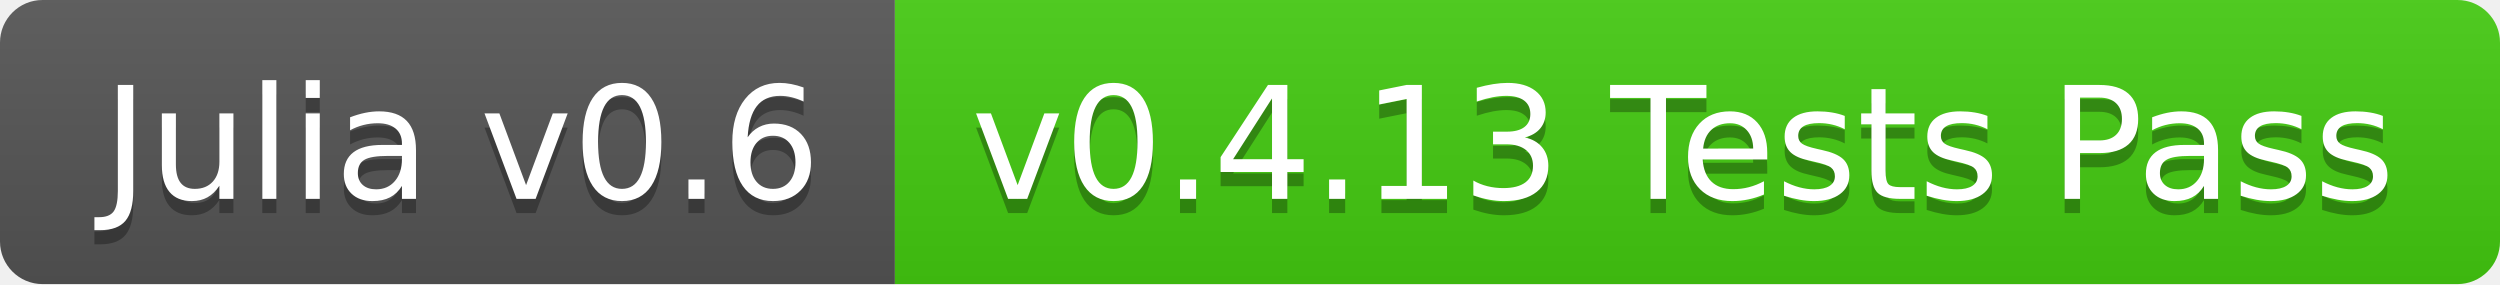
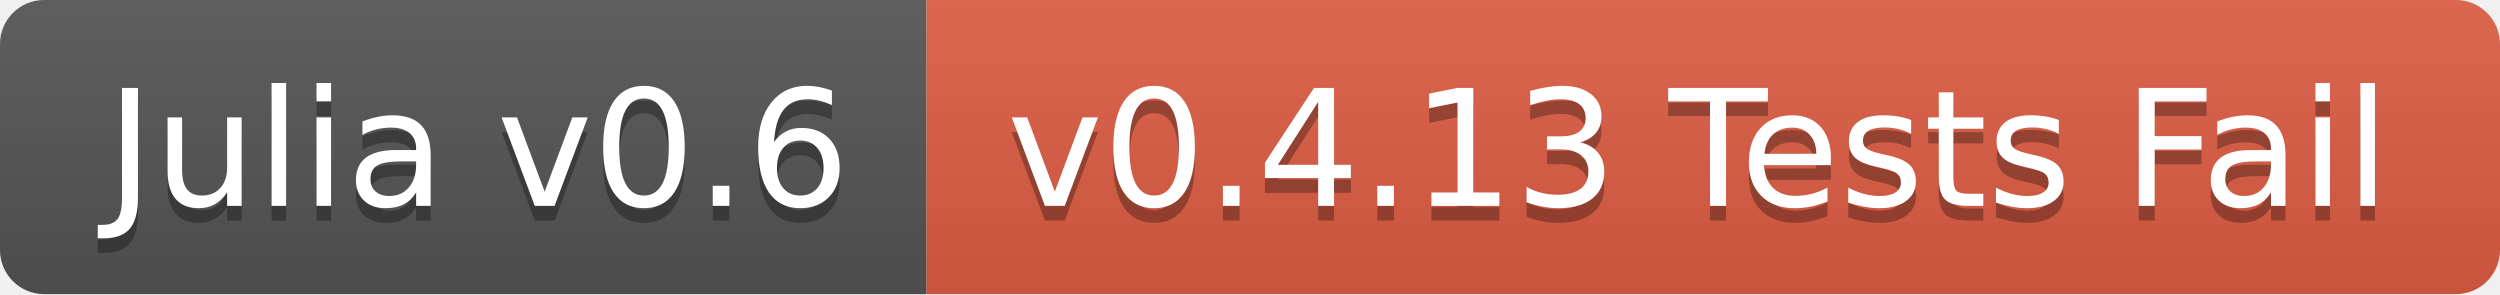
- <svg xmlns="http://www.w3.org/2000/svg" width="176" height="20">
+ <svg xmlns="http://www.w3.org/2000/svg" width="170" height="20">
  <linearGradient id="b" x2="0" y2="100%">
    <stop offset="0" stop-color="#bbb" stop-opacity=".1" />
    <stop offset="1" stop-opacity=".1" />
  </linearGradient>
  <clipPath id="a">
-     <rect width="176" height="20" rx="3" fill="#fff" />
+     <rect width="170" height="20" rx="3" fill="#fff" />
  </clipPath>
  <g clip-path="url(#a)">
    <path fill="#555" d="M0 0h63v20H0z" />
-     <path fill="#4c1" d="M63 0h113v20H63z" />
-     <path fill="url(#b)" d="M0 0h176v20H0z" />
+     <path fill="#e05d44" d="M63 0h107v20H63z" />
+     <path fill="url(#b)" d="M0 0h170v20H0z" />
  </g>
  <g fill="#fff" text-anchor="middle" font-family="DejaVu Sans,Verdana,Geneva,sans-serif" font-size="110">
    <text x="325" y="150" fill="#010101" fill-opacity=".3" transform="scale(.1)" textLength="530">Julia v0.6</text>
    <text x="325" y="140" transform="scale(.1)" textLength="530">Julia v0.6</text>
-     <text x="1185" y="150" fill="#010101" fill-opacity=".3" transform="scale(.1)" textLength="1030">v0.4.13 Tests Pass</text>
-     <text x="1185" y="140" transform="scale(.1)" textLength="1030">v0.4.13 Tests Pass</text>
+     <text x="1155" y="150" fill="#010101" fill-opacity=".3" transform="scale(.1)" textLength="970">v0.4.13 Tests Fail</text>
+     <text x="1155" y="140" transform="scale(.1)" textLength="970">v0.4.13 Tests Fail</text>
  </g>
</svg>
